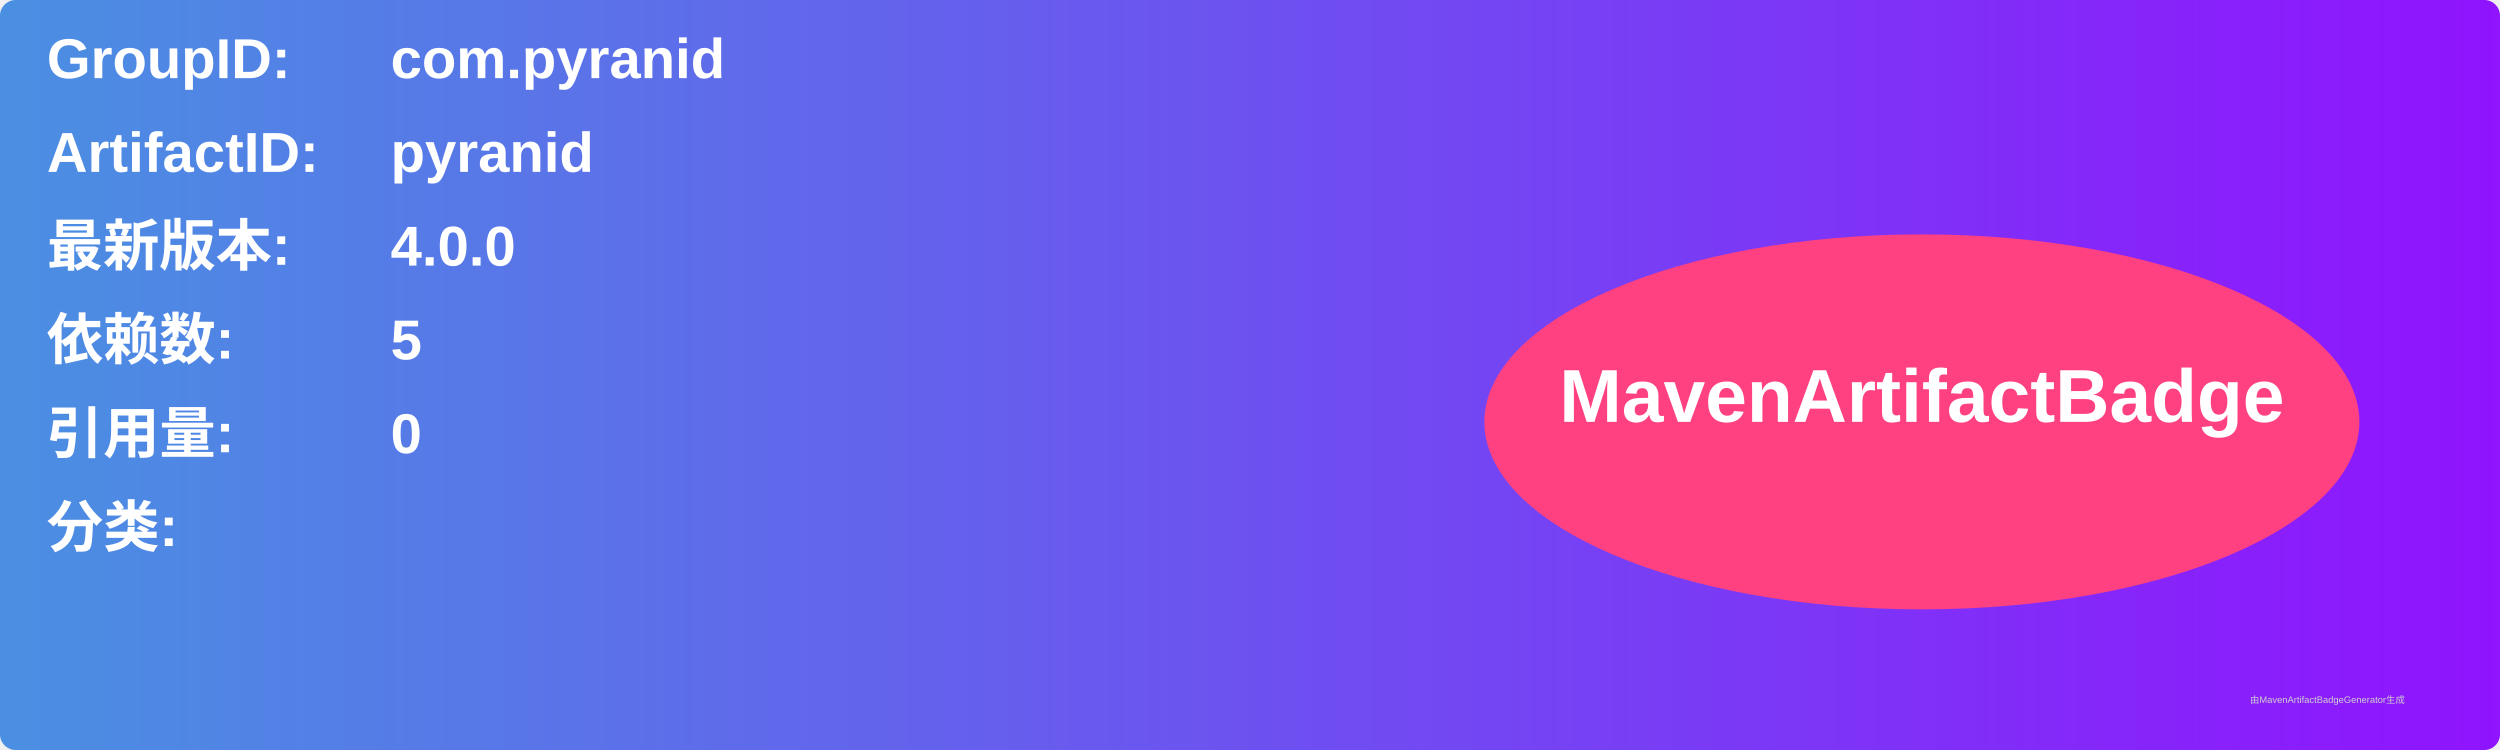
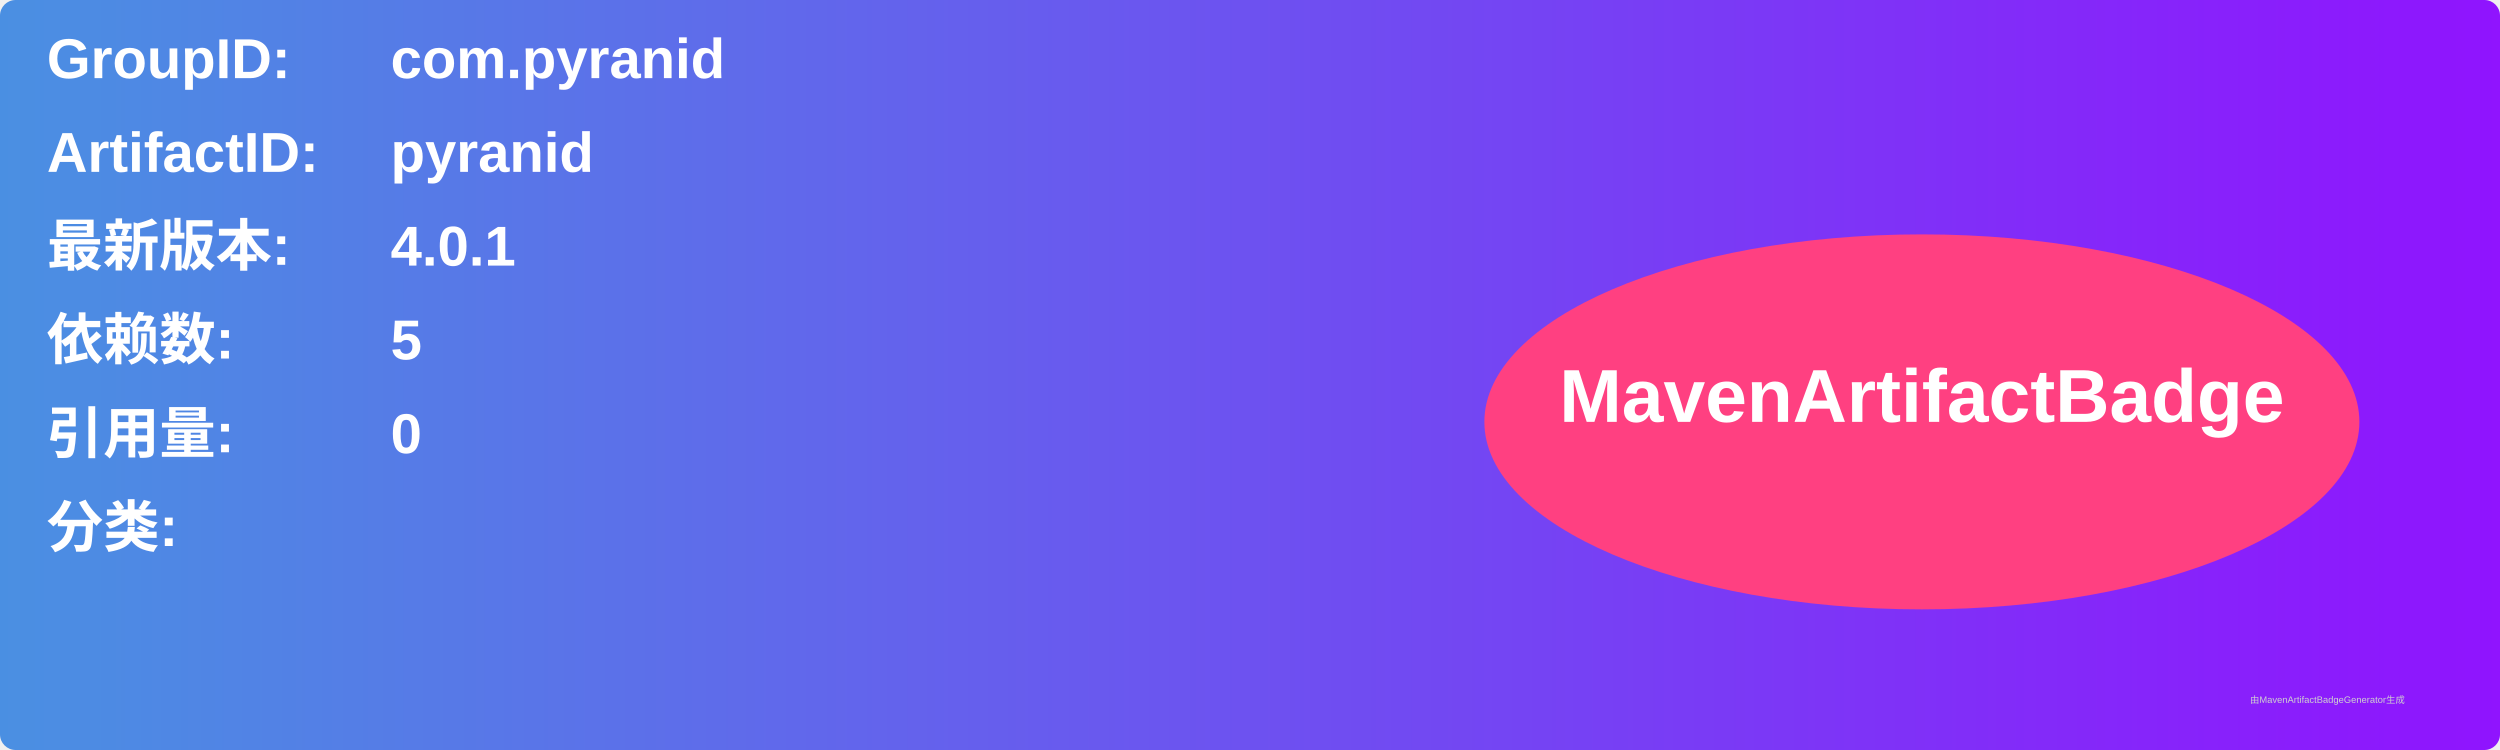
<svg xmlns="http://www.w3.org/2000/svg" width="800" height="240" viewBox="0 0 800 240">
  <linearGradient id="grad" x1="0%" y1="0%" x2="100%" y2="0%">
    <stop offset="0%" stop-color="#4a90e2" />
    <stop offset="100%" stop-color="#9013fe" />
  </linearGradient>
  <rect width="100%" height="100%" rx="5" ry="5" fill="url(#grad)" />
  <g transform="translate(15, 15)">
    <text x="0" y="10" font-family="Arial" font-size="18" fill="white" font-weight="bold" width="260">GroupID:</text>
    <text x="110" y="10" font-family="Arial" font-size="18" fill="white" font-weight="bold" width="460">com.pyranid</text>
    <text x="0" y="40" font-family="Arial" font-size="18" fill="white" font-weight="bold" width="260">ArtifactID:</text>
    <text x="110" y="40" font-family="Arial" font-size="18" fill="white" font-weight="bold" width="460">pyranid</text>
    <text x="0" y="70" font-family="Arial" font-size="18" fill="white" font-weight="bold">最新版本:</text>
    <text x="110" y="70" font-family="Arial" font-size="18" fill="white" font-weight="bold">
-       <tspan font-weight="bold">4.0.0</tspan>
+       <tspan font-weight="bold">4.0.1</tspan>
    </text>
    <text x="0" y="100" font-family="Arial" font-size="18" fill="white" font-weight="bold">依赖数: </text>
    <text x="110" y="100" font-family="Arial" font-size="18" fill="white">
      <tspan font-weight="bold">5</tspan>
    </text>
    <text x="0" y="130" font-family="Arial" font-size="18" fill="white" font-weight="bold">引用量: </text>
    <text x="110" y="130" font-family="Arial" font-size="18" fill="white">
      <tspan font-weight="bold">0</tspan>
    </text>
    <text x="0" y="160" font-family="Arial" font-size="18" fill="white" font-weight="bold">分类:</text>
    <text x="10" y="190" font-family="Arial" font-size="10" fill="white">
      <tspan font-weight="bold" />
    </text>
    <ellipse cx="600" cy="120" rx="140" ry="60" fill="#ff4081" />
    <text x="600" y="120" text-anchor="middle" font-family="Arial" font-size="24" fill="white" font-weight="bold">MavenArtifactBadge</text>
  </g>
  <text x="720" y="225" font-family="Arial" font-size="3" fill="#d0d0d0">由MavenArtifactBadgeGenerator生成</text>
</svg>
